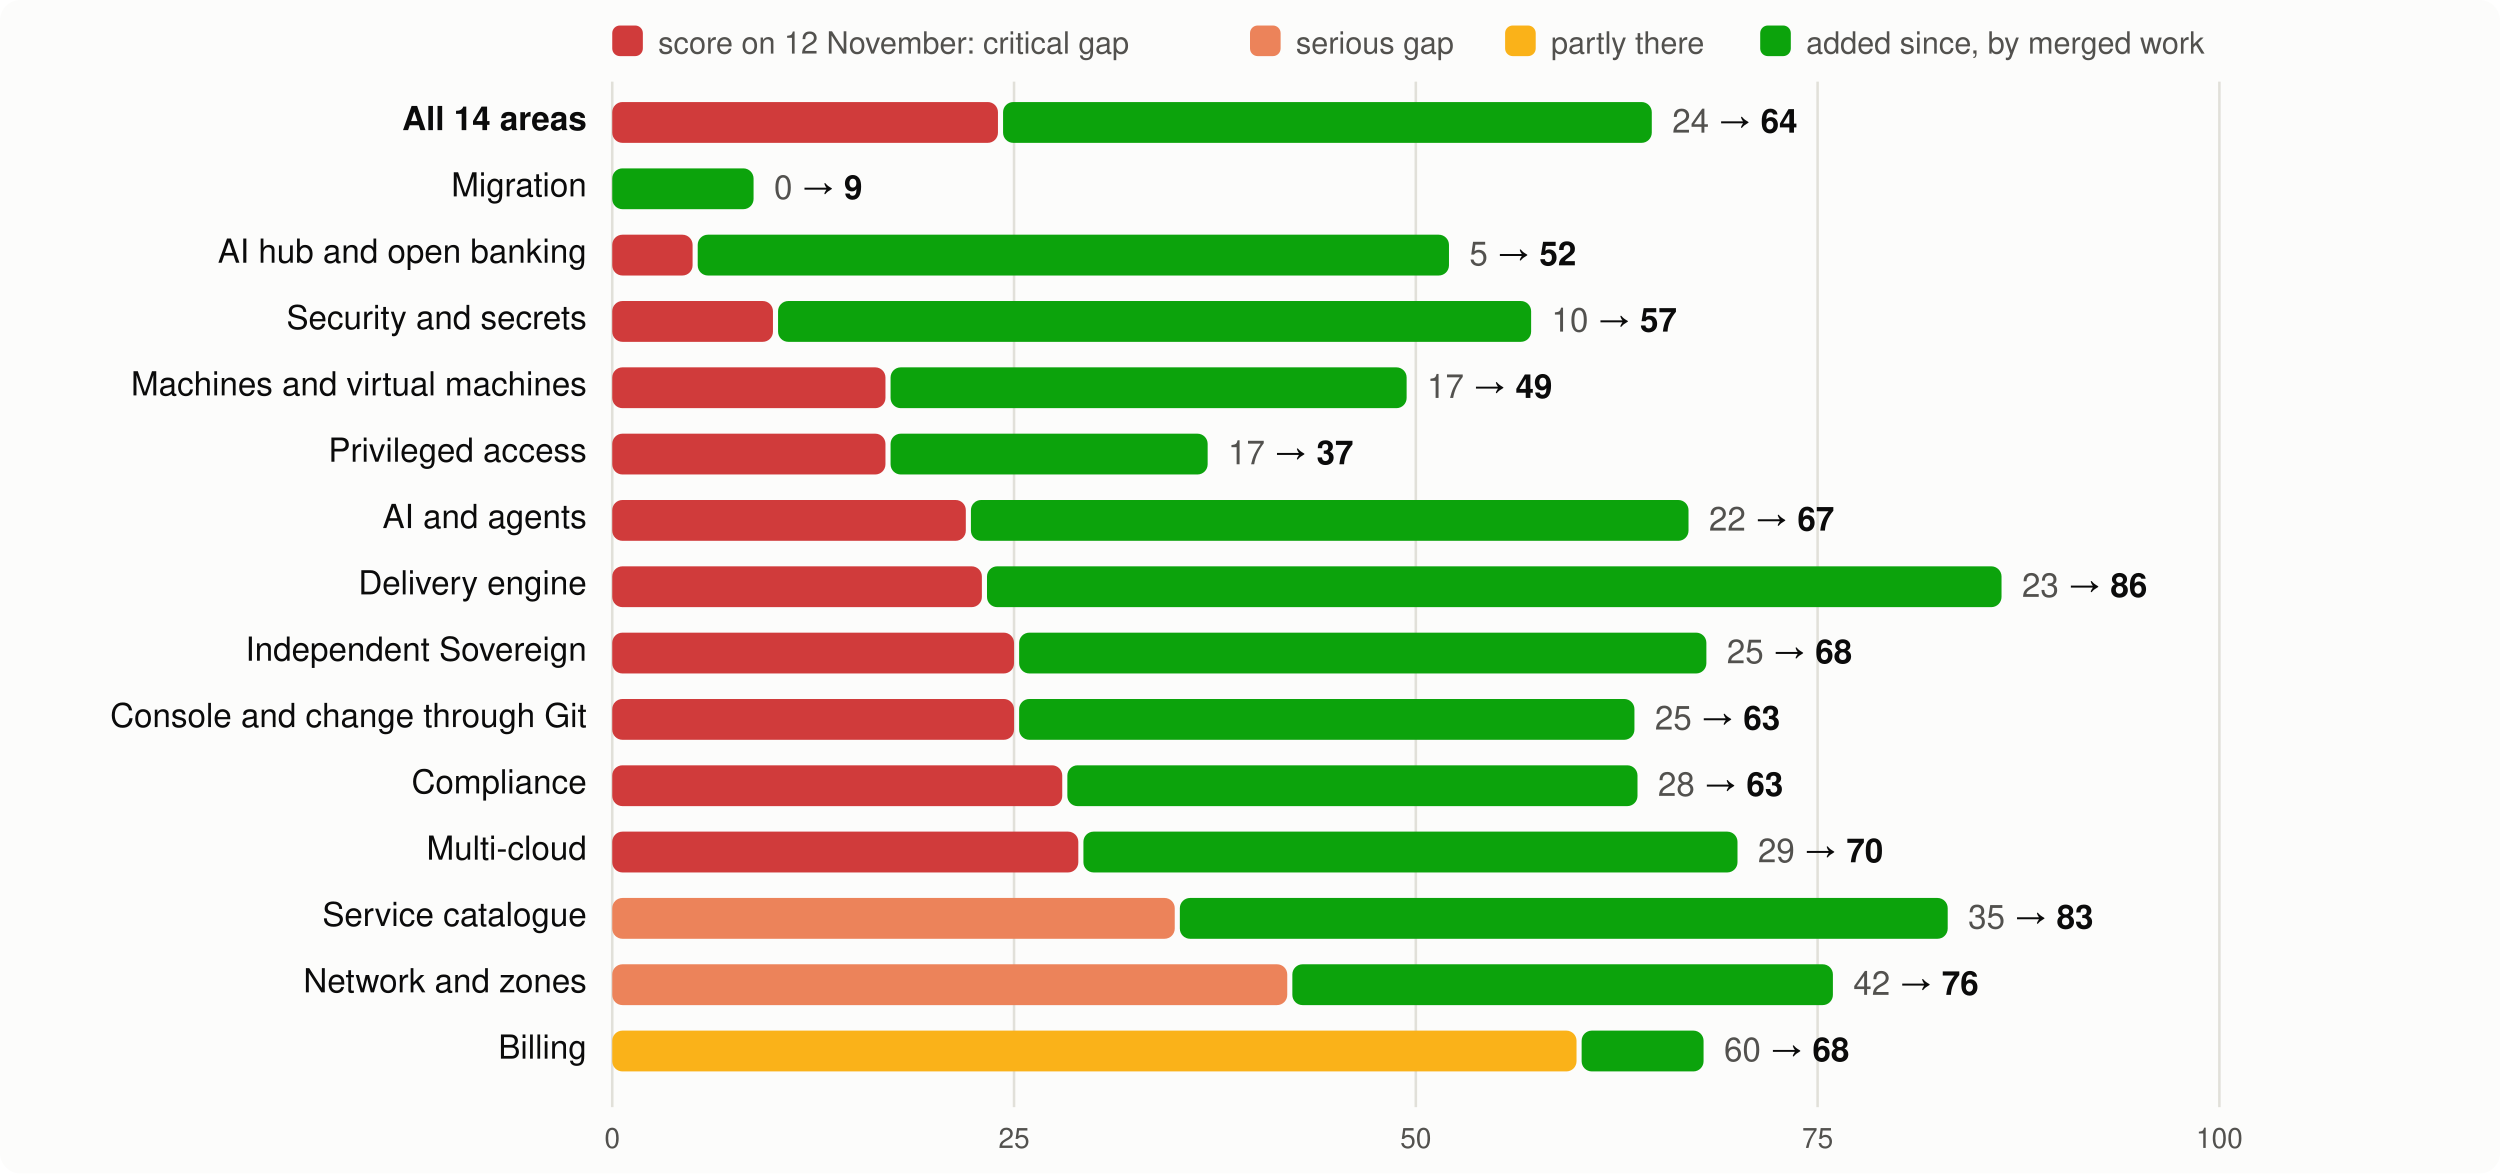
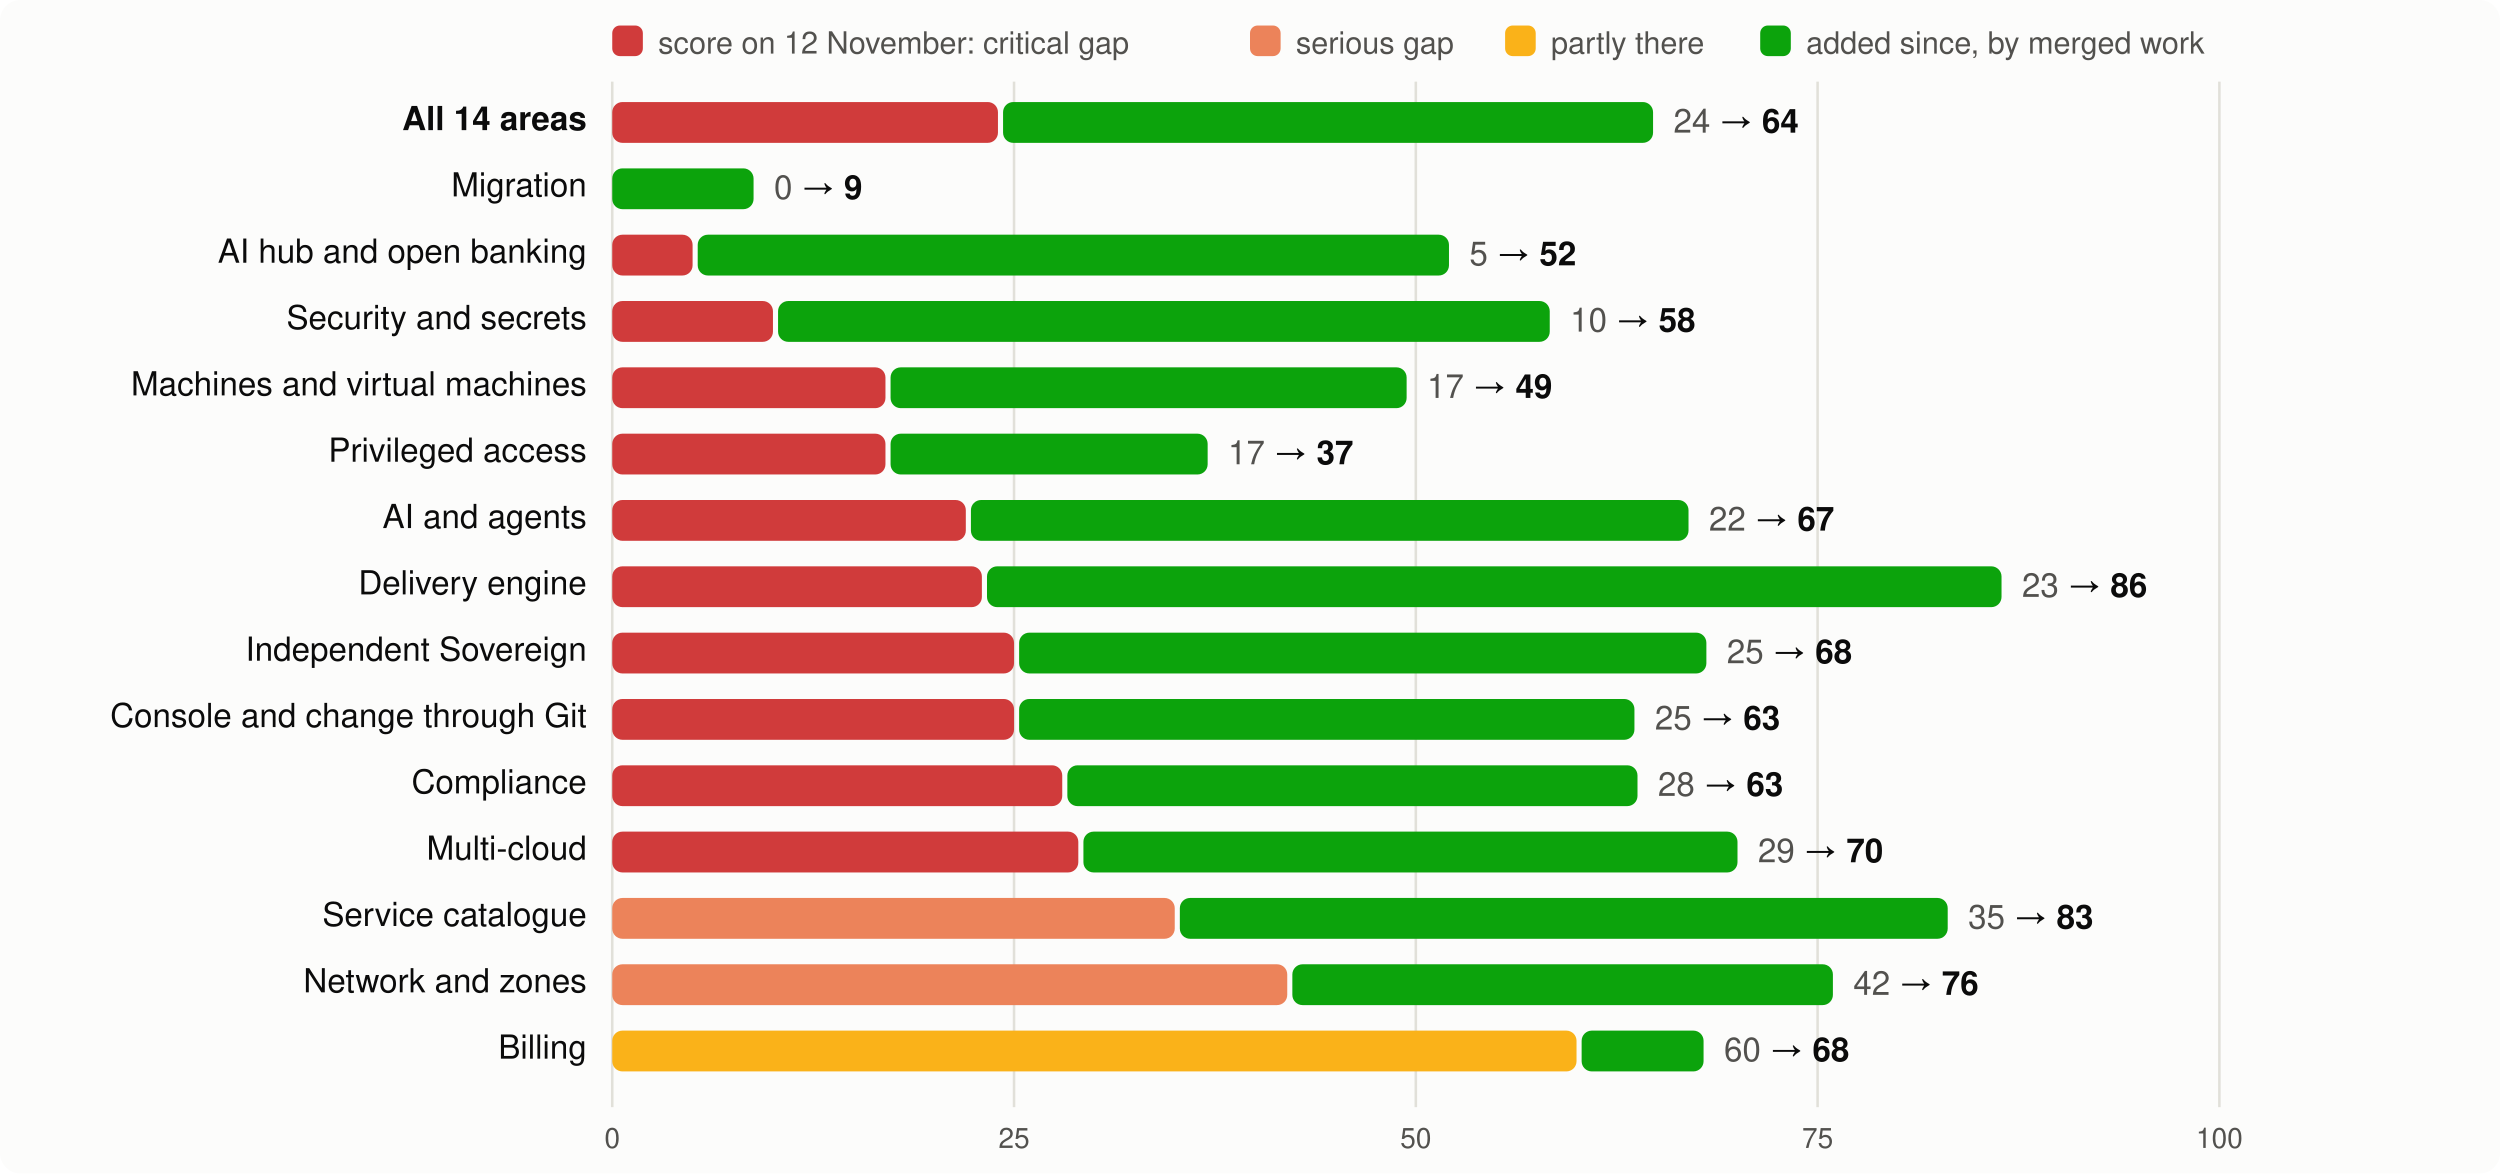
<svg xmlns="http://www.w3.org/2000/svg" viewBox="0 0 980 460" width="980" height="460" font-family="system-ui,-apple-system,Segoe UI,Helvetica,Arial,sans-serif" font-size="13">
  <rect width="980" height="460" rx="8" fill="#fcfcfb" />
  <rect x="240" y="10" width="12" height="12" rx="3" fill="#d03b3b" />
  <text x="258" y="21" fill="#52514e" font-size="12">score on 12 November: critical gap</text>
  <rect x="490" y="10" width="12" height="12" rx="3" fill="#ec835a" />
  <text x="508" y="21" fill="#52514e" font-size="12">serious gap</text>
  <rect x="590" y="10" width="12" height="12" rx="3" fill="#fab219" />
  <text x="608" y="21" fill="#52514e" font-size="12">partly there</text>
  <rect x="690" y="10" width="12" height="12" rx="3" fill="#0ca30c" />
  <text x="708" y="21" fill="#52514e" font-size="12">added since, by merged work</text>
  <line x1="240.0" x2="240.0" y1="32" y2="434" stroke="#e1e0d9" />
  <text x="240.0" y="450" text-anchor="middle" fill="#52514e" font-size="11">0</text>
  <line x1="397.5" x2="397.5" y1="32" y2="434" stroke="#e1e0d9" />
  <text x="397.5" y="450" text-anchor="middle" fill="#52514e" font-size="11">25</text>
  <line x1="555.0" x2="555.0" y1="32" y2="434" stroke="#e1e0d9" />
  <text x="555.0" y="450" text-anchor="middle" fill="#52514e" font-size="11">50</text>
  <line x1="712.5" x2="712.5" y1="32" y2="434" stroke="#e1e0d9" />
  <text x="712.5" y="450" text-anchor="middle" fill="#52514e" font-size="11">75</text>
  <line x1="870.0" x2="870.0" y1="32" y2="434" stroke="#e1e0d9" />
  <text x="870.0" y="450" text-anchor="middle" fill="#52514e" font-size="11">100</text>
  <text x="230" y="51" text-anchor="end" fill="#0b0b0b" font-weight="600">All 14 areas</text>
  <rect x="240" y="40" width="151.2" height="16" rx="4" fill="#d03b3b" />
-   <rect x="393.2" y="40" width="254.3" height="16" rx="4" fill="#0ca30c" />
-   <text x="655.5" y="52" fill="#0b0b0b">
+   <rect x="393.2" y="40" width="254.8" height="16" rx="4" fill="#0ca30c" />
+   <text x="656.0" y="52" fill="#0b0b0b">
    <tspan fill="#52514e">24</tspan> → <tspan font-weight="600">64</tspan>
  </text>
  <text x="230" y="77" text-anchor="end" fill="#0b0b0b" font-weight="400">Migration</text>
  <rect x="240.0" y="66" width="55.4" height="16" rx="4" fill="#0ca30c" />
  <text x="303.4" y="78" fill="#0b0b0b">
    <tspan fill="#52514e">0</tspan> → <tspan font-weight="600">9</tspan>
  </text>
  <text x="230" y="103" text-anchor="end" fill="#0b0b0b" font-weight="400">AI hub and open banking</text>
  <rect x="240" y="92" width="31.5" height="16" rx="4" fill="#d03b3b" />
  <rect x="273.5" y="92" width="294.5" height="16" rx="4" fill="#0ca30c" />
  <text x="576.0" y="104" fill="#0b0b0b">
    <tspan fill="#52514e">5</tspan> → <tspan font-weight="600">52</tspan>
  </text>
  <text x="230" y="129" text-anchor="end" fill="#0b0b0b" font-weight="400">Security and secrets</text>
  <rect x="240" y="118" width="63.0" height="16" rx="4" fill="#d03b3b" />
-   <rect x="305.0" y="118" width="295.2" height="16" rx="4" fill="#0ca30c" />
-   <text x="608.2" y="130" fill="#0b0b0b">
-     <tspan fill="#52514e">10</tspan> → <tspan font-weight="600">57</tspan>
+   <rect x="305.0" y="118" width="302.5" height="16" rx="4" fill="#0ca30c" />
+   <text x="615.5" y="130" fill="#0b0b0b">
+     <tspan fill="#52514e">10</tspan> → <tspan font-weight="600">58</tspan>
  </text>
  <text x="230" y="155" text-anchor="end" fill="#0b0b0b" font-weight="400">Machines and virtual machines</text>
  <rect x="240" y="144" width="107.1" height="16" rx="4" fill="#d03b3b" />
  <rect x="349.1" y="144" width="202.3" height="16" rx="4" fill="#0ca30c" />
  <text x="559.4" y="156" fill="#0b0b0b">
    <tspan fill="#52514e">17</tspan> → <tspan font-weight="600">49</tspan>
  </text>
  <text x="230" y="181" text-anchor="end" fill="#0b0b0b" font-weight="400">Privileged access</text>
  <rect x="240" y="170" width="107.1" height="16" rx="4" fill="#d03b3b" />
  <rect x="349.1" y="170" width="124.3" height="16" rx="4" fill="#0ca30c" />
  <text x="481.4" y="182" fill="#0b0b0b">
    <tspan fill="#52514e">17</tspan> → <tspan font-weight="600">37</tspan>
  </text>
  <text x="230" y="207" text-anchor="end" fill="#0b0b0b" font-weight="400">AI and agents</text>
  <rect x="240" y="196" width="138.6" height="16" rx="4" fill="#d03b3b" />
  <rect x="380.6" y="196" width="281.3" height="16" rx="4" fill="#0ca30c" />
  <text x="669.9" y="208" fill="#0b0b0b">
    <tspan fill="#52514e">22</tspan> → <tspan font-weight="600">67</tspan>
  </text>
  <text x="230" y="233" text-anchor="end" fill="#0b0b0b" font-weight="400">Delivery engine</text>
  <rect x="240" y="222" width="144.9" height="16" rx="4" fill="#d03b3b" />
  <rect x="386.9" y="222" width="397.7" height="16" rx="4" fill="#0ca30c" />
  <text x="792.6" y="234" fill="#0b0b0b">
    <tspan fill="#52514e">23</tspan> → <tspan font-weight="600">86</tspan>
  </text>
  <text x="230" y="259" text-anchor="end" fill="#0b0b0b" font-weight="400">Independent Sovereign</text>
  <rect x="240" y="248" width="157.5" height="16" rx="4" fill="#d03b3b" />
  <rect x="399.5" y="248" width="269.4" height="16" rx="4" fill="#0ca30c" />
  <text x="676.9" y="260" fill="#0b0b0b">
    <tspan fill="#52514e">25</tspan> → <tspan font-weight="600">68</tspan>
  </text>
  <text x="230" y="285" text-anchor="end" fill="#0b0b0b" font-weight="400">Console and change through Git</text>
  <rect x="240" y="274" width="157.5" height="16" rx="4" fill="#d03b3b" />
  <rect x="399.5" y="274" width="241.2" height="16" rx="4" fill="#0ca30c" />
  <text x="648.7" y="286" fill="#0b0b0b">
    <tspan fill="#52514e">25</tspan> → <tspan font-weight="600">63</tspan>
  </text>
  <text x="230" y="311" text-anchor="end" fill="#0b0b0b" font-weight="400">Compliance</text>
  <rect x="240" y="300" width="176.4" height="16" rx="4" fill="#d03b3b" />
  <rect x="418.4" y="300" width="223.5" height="16" rx="4" fill="#0ca30c" />
  <text x="649.9" y="312" fill="#0b0b0b">
    <tspan fill="#52514e">28</tspan> → <tspan font-weight="600">63</tspan>
  </text>
  <text x="230" y="337" text-anchor="end" fill="#0b0b0b" font-weight="400">Multi-cloud</text>
  <rect x="240" y="326" width="182.7" height="16" rx="4" fill="#d03b3b" />
  <rect x="424.7" y="326" width="256.4" height="16" rx="4" fill="#0ca30c" />
  <text x="689.1" y="338" fill="#0b0b0b">
    <tspan fill="#52514e">29</tspan> → <tspan font-weight="600">70</tspan>
  </text>
  <text x="230" y="363" text-anchor="end" fill="#0b0b0b" font-weight="400">Service catalogue</text>
  <rect x="240" y="352" width="220.5" height="16" rx="4" fill="#ec835a" />
  <rect x="462.5" y="352" width="301.0" height="16" rx="4" fill="#0ca30c" />
  <text x="771.5" y="364" fill="#0b0b0b">
    <tspan fill="#52514e">35</tspan> → <tspan font-weight="600">83</tspan>
  </text>
  <text x="230" y="389" text-anchor="end" fill="#0b0b0b" font-weight="400">Network and zones</text>
  <rect x="240" y="378" width="264.6" height="16" rx="4" fill="#ec835a" />
  <rect x="506.6" y="378" width="211.9" height="16" rx="4" fill="#0ca30c" />
  <text x="726.5" y="390" fill="#0b0b0b">
    <tspan fill="#52514e">42</tspan> → <tspan font-weight="600">76</tspan>
  </text>
  <text x="230" y="415" text-anchor="end" fill="#0b0b0b" font-weight="400">Billing</text>
  <rect x="240" y="404" width="378.0" height="16" rx="4" fill="#fab219" />
  <rect x="620.0" y="404" width="47.8" height="16" rx="4" fill="#0ca30c" />
  <text x="675.8" y="416" fill="#0b0b0b">
    <tspan fill="#52514e">60</tspan> → <tspan font-weight="600">68</tspan>
  </text>
</svg>
